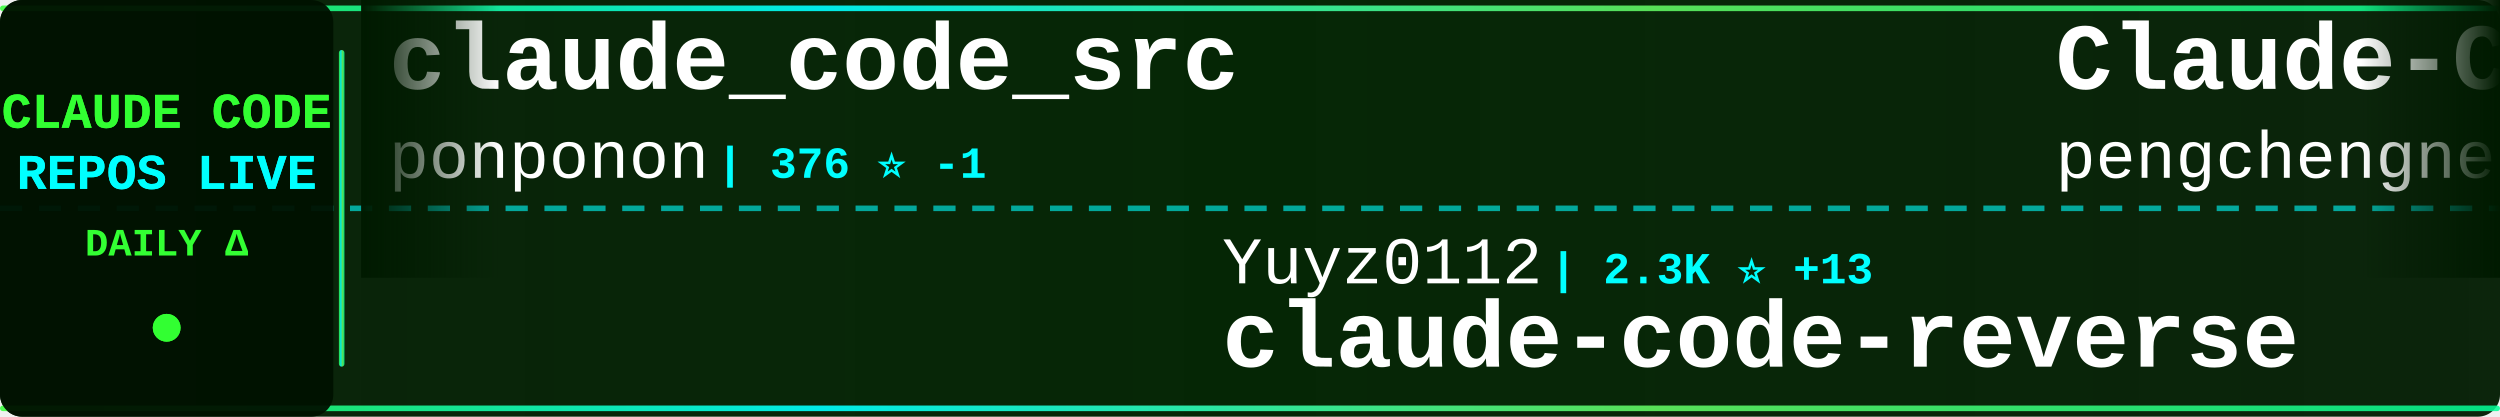
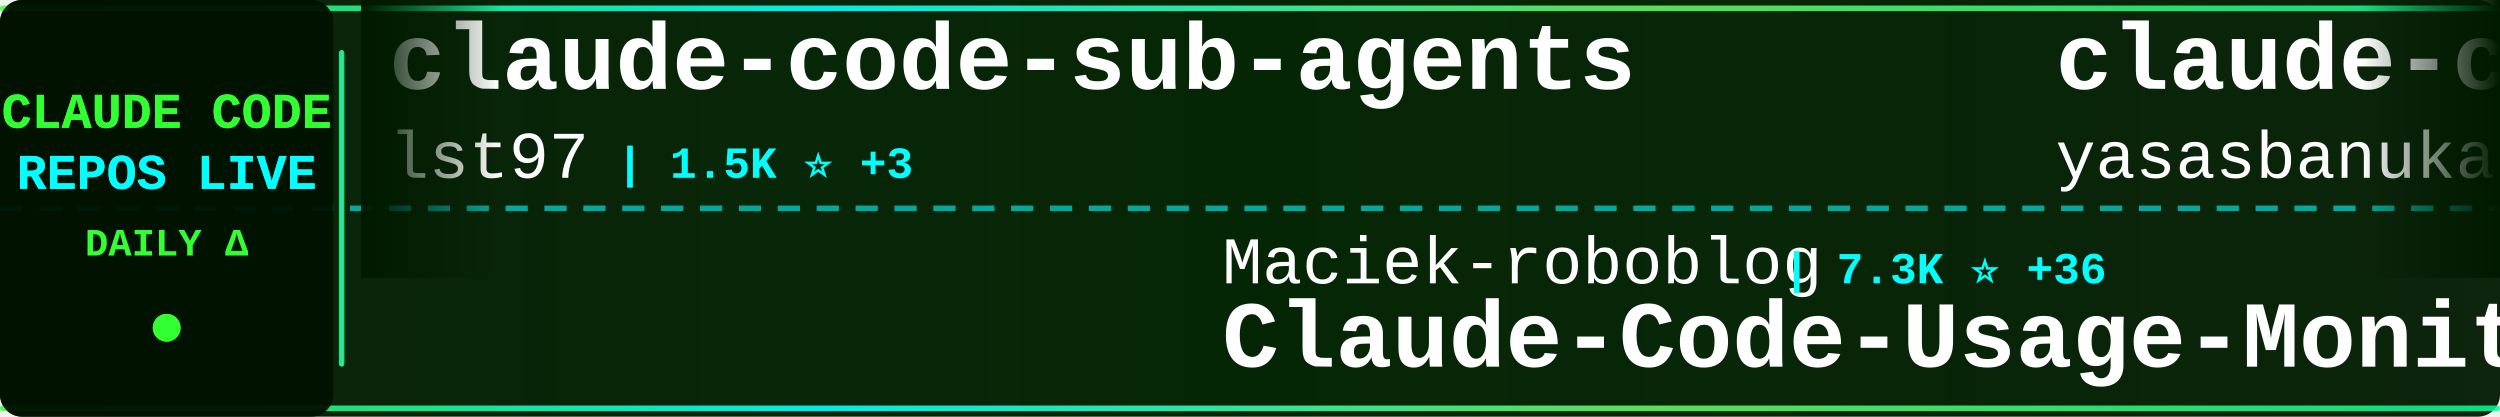
<svg xmlns="http://www.w3.org/2000/svg" width="900" height="150">
  <defs>
    <linearGradient id="tickerBg" x1="0%" y1="0%" x2="100%" y2="0%">
      <stop offset="0%" style="stop-color:#001a00;stop-opacity:0.95" />
      <stop offset="50%" style="stop-color:#002200;stop-opacity:0.98" />
      <stop offset="100%" style="stop-color:#001a00;stop-opacity:0.95" />
    </linearGradient>
    <linearGradient id="borderGrad" x1="0%" y1="0%" x2="100%" y2="0%">
      <stop offset="0%" style="stop-color:#33ff33;stop-opacity:0.85">
        <animate attributeName="stop-opacity" values="0.85;1;0.85" dur="2s" repeatCount="indefinite" />
      </stop>
      <stop offset="33%" style="stop-color:#00ffff;stop-opacity:0.9">
        <animate attributeName="stop-opacity" values="0.9;1;0.9" dur="2.2s" repeatCount="indefinite" />
      </stop>
      <stop offset="66%" style="stop-color:#66ff66;stop-opacity:0.85">
        <animate attributeName="stop-opacity" values="0.85;1;0.85" dur="1.8s" repeatCount="indefinite" />
      </stop>
      <stop offset="100%" style="stop-color:#00ff99;stop-opacity:0.85">
        <animate attributeName="stop-opacity" values="0.85;1;0.85" dur="2s" repeatCount="indefinite" />
      </stop>
    </linearGradient>
    <filter id="textGlow">
      <feGaussianBlur stdDeviation="0.1" result="coloredBlur" />
      <feMerge>
        <feMergeNode in="coloredBlur" />
        <feMergeNode in="SourceGraphic" />
      </feMerge>
    </filter>
    <filter id="metricGlow">
      <feGaussianBlur stdDeviation="0.2" result="coloredBlur" />
      <feMerge>
        <feMergeNode in="coloredBlur" />
        <feMergeNode in="SourceGraphic" />
      </feMerge>
    </filter>
    <linearGradient id="leftFade" x1="0%" y1="0%" x2="100%" y2="0%">
      <stop offset="0%" style="stop-color:#001a00;stop-opacity:1" />
      <stop offset="100%" style="stop-color:#001a00;stop-opacity:0" />
    </linearGradient>
    <linearGradient id="rightFade" x1="0%" y1="0%" x2="100%" y2="0%">
      <stop offset="0%" style="stop-color:#001a00;stop-opacity:0" />
      <stop offset="100%" style="stop-color:#001a00;stop-opacity:1" />
    </linearGradient>
  </defs>
  <rect width="900" height="150" fill="url(#tickerBg)" rx="8" />
  <rect x="0" y="2" width="900" height="2" fill="url(#borderGrad)" rx="1" />
  <rect x="0" y="146" width="900" height="2" fill="url(#borderGrad)" rx="1" />
  <line x1="0" y1="75" x2="900" y2="75" stroke="#00ffff" stroke-width="2" stroke-dasharray="8 6" opacity="0.6" />
  <rect x="0" y="0" width="120" height="150" fill="#001100" opacity="0.95" rx="8" />
  <text x="60" y="46" font-family="'Courier New', monospace" font-size="18" font-weight="bold" fill="#33ff33" text-anchor="middle" filter="url(#textGlow)">
    CLAUDE CODE
  </text>
  <text x="60" y="68" font-family="'Courier New', monospace" font-size="18" font-weight="bold" fill="#00ffff" text-anchor="middle" filter="url(#textGlow)">
    REPOS LIVE
  </text>
  <text x="60" y="92" font-family="'Courier New', monospace" font-size="14" font-weight="bold" fill="#33ff33" text-anchor="middle">
    DAILY Δ
  </text>
  <circle cx="60" cy="118" r="5" fill="#33ff33" filter="url(#metricGlow)">
    <animate attributeName="r" values="4;6;4" dur="1.5s" repeatCount="indefinite" />
    <animate attributeName="opacity" values="0.6;1;0.6" dur="1.5s" repeatCount="indefinite" />
  </circle>
  <rect x="122" y="18" width="2" height="114" fill="url(#borderGrad)" rx="1" />
  <clipPath id="tickerClip">
    <rect x="130" y="0" width="770" height="150" />
  </clipPath>
  <g clip-path="url(#tickerClip)">
    <g id="tickerItems">
      <animateTransform attributeName="transform" attributeType="XML" type="translate" from="0 0" to="-3000 0" dur="54s" repeatCount="indefinite" />
      <g transform="translate(0, 0)">
-         <text x="140" y="32" font-family="'Courier New', monospace" font-size="34" font-weight="bold" fill="#ffffff">claude_code_src</text>
-         <text x="140" y="64" font-family="'Courier New', monospace" font-size="24" font-weight="normal" fill="#ffffff" opacity="1.0">ponponon</text>
-         <text x="258" y="64" font-family="'Courier New', monospace" font-size="16" font-weight="bold" fill="#00ffff"> | 376 ⭐ -1</text>
+         <text x="140" y="32" font-family="'Courier New', monospace" font-size="34" font-weight="bold" fill="#ffffff">claude-code-sub-agents</text>
+         <text x="140" y="64" font-family="'Courier New', monospace" font-size="24" font-weight="normal" fill="#ffffff" opacity="1.0">lst97</text>
+         <text x="222" y="64" font-family="'Courier New', monospace" font-size="16" font-weight="bold" fill="#00ffff"> | 1.5K ⭐ +3</text>
      </g>
      <g transform="translate(300, 0)">
-         <text x="140" y="102" font-family="'Courier New', monospace" font-size="24" font-weight="normal" fill="#ffffff" opacity="1.0">Yuyz0112</text>
-         <text x="258" y="102" font-family="'Courier New', monospace" font-size="16" font-weight="bold" fill="#00ffff"> | 2.3K ⭐ +13</text>
-         <text x="140" y="132" font-family="'Courier New', monospace" font-size="34" font-weight="bold" fill="#ffffff">claude-code-reverse</text>
+         <text x="140" y="102" font-family="'Courier New', monospace" font-size="24" font-weight="normal" fill="#ffffff" opacity="1.0">Maciek-roboblog</text>
+         <text x="342" y="102" font-family="'Courier New', monospace" font-size="16" font-weight="bold" fill="#00ffff"> | 7.3K ⭐ +36</text>
+         <text x="140" y="132" font-family="'Courier New', monospace" font-size="34" font-weight="bold" fill="#ffffff">Claude-Code-Usage-Monito...</text>
      </g>
      <g transform="translate(600, 0)">
-         <text x="140" y="32" font-family="'Courier New', monospace" font-size="34" font-weight="bold" fill="#ffffff">Claude-Code</text>
-         <text x="140" y="64" font-family="'Courier New', monospace" font-size="24" font-weight="normal" fill="#ffffff" opacity="1.0">pengchengneo</text>
-         <text x="306" y="64" font-family="'Courier New', monospace" font-size="16" font-weight="bold" fill="#00ffff"> | 449 ⭐</text>
+         <text x="140" y="32" font-family="'Courier New', monospace" font-size="34" font-weight="bold" fill="#ffffff">claude-code</text>
+         <text x="140" y="64" font-family="'Courier New', monospace" font-size="24" font-weight="normal" fill="#ffffff" opacity="1.0">yasasbanukaofficial</text>
+         <text x="390" y="64" font-family="'Courier New', monospace" font-size="16" font-weight="bold" fill="#00ffff"> | 218 ⭐</text>
      </g>
      <g transform="translate(900, 0)">
-         <text x="140" y="102" font-family="'Courier New', monospace" font-size="24" font-weight="normal" fill="#ffffff" opacity="1.0">Alishahryar1</text>
-         <text x="306" y="102" font-family="'Courier New', monospace" font-size="16" font-weight="bold" fill="#00ffff"> | 1.3K ⭐ +31</text>
-         <text x="140" y="132" font-family="'Courier New', monospace" font-size="34" font-weight="bold" fill="#ffffff">free-claude-code</text>
+         <text x="140" y="102" font-family="'Courier New', monospace" font-size="24" font-weight="normal" fill="#ffffff" opacity="1.0">feiskyer</text>
+         <text x="258" y="102" font-family="'Courier New', monospace" font-size="16" font-weight="bold" fill="#00ffff"> | 1.4K ⭐ +7</text>
+         <text x="140" y="132" font-family="'Courier New', monospace" font-size="34" font-weight="bold" fill="#ffffff">claude-code-settings</text>
      </g>
      <g transform="translate(1200, 0)">
-         <text x="140" y="32" font-family="'Courier New', monospace" font-size="34" font-weight="bold" fill="#ffffff">claude-code-requirements...</text>
-         <text x="140" y="64" font-family="'Courier New', monospace" font-size="24" font-weight="normal" fill="#ffffff" opacity="1.0">rizethereum</text>
-         <text x="294" y="64" font-family="'Courier New', monospace" font-size="16" font-weight="bold" fill="#00ffff"> | 1.8K ⭐ -1</text>
+         <text x="140" y="32" font-family="'Courier New', monospace" font-size="34" font-weight="bold" fill="#ffffff">claude-code-config</text>
+         <text x="140" y="64" font-family="'Courier New', monospace" font-size="24" font-weight="normal" fill="#ffffff" opacity="1.0">trailofbits</text>
+         <text x="294" y="64" font-family="'Courier New', monospace" font-size="16" font-weight="bold" fill="#00ffff"> | 1.7K ⭐ +14</text>
      </g>
      <g transform="translate(1500, 0)">
-         <text x="140" y="102" font-family="'Courier New', monospace" font-size="24" font-weight="normal" fill="#ffffff" opacity="1.0">VoltAgent</text>
-         <text x="270" y="102" font-family="'Courier New', monospace" font-size="16" font-weight="bold" fill="#00ffff"> | 15.8K ⭐ +121</text>
-         <text x="140" y="132" font-family="'Courier New', monospace" font-size="34" font-weight="bold" fill="#ffffff">awesome-claude-code-suba...</text>
+         <text x="140" y="102" font-family="'Courier New', monospace" font-size="24" font-weight="normal" fill="#ffffff" opacity="1.0">shanraisshan</text>
+         <text x="306" y="102" font-family="'Courier New', monospace" font-size="16" font-weight="bold" fill="#00ffff"> | 30.4K ⭐ +1.8K</text>
+         <text x="140" y="132" font-family="'Courier New', monospace" font-size="34" font-weight="bold" fill="#ffffff">claude-code-best-practic...</text>
      </g>
      <g transform="translate(1800, 0)">
-         <text x="140" y="32" font-family="'Courier New', monospace" font-size="34" font-weight="bold" fill="#ffffff">claude-code-system-promp...</text>
-         <text x="140" y="64" font-family="'Courier New', monospace" font-size="24" font-weight="normal" fill="#ffffff" opacity="1.0">Piebald-AI</text>
-         <text x="282" y="64" font-family="'Courier New', monospace" font-size="16" font-weight="bold" fill="#00ffff"> | 7.4K ⭐ +314</text>
+         <text x="140" y="32" font-family="'Courier New', monospace" font-size="34" font-weight="bold" fill="#ffffff">claude-code-pm-course</text>
+         <text x="140" y="64" font-family="'Courier New', monospace" font-size="24" font-weight="normal" fill="#ffffff" opacity="1.0">carlvellotti</text>
+         <text x="306" y="64" font-family="'Courier New', monospace" font-size="16" font-weight="bold" fill="#00ffff"> | 1.7K ⭐ +7</text>
      </g>
      <g transform="translate(2100, 0)">
-         <text x="140" y="102" font-family="'Courier New', monospace" font-size="24" font-weight="normal" fill="#ffffff" opacity="1.0">zhukunpenglinyutong</text>
-         <text x="390" y="102" font-family="'Courier New', monospace" font-size="16" font-weight="bold" fill="#00ffff"> | 2.3K ⭐ +28</text>
-         <text x="140" y="132" font-family="'Courier New', monospace" font-size="34" font-weight="bold" fill="#ffffff">idea-claude-code-gui</text>
+         <text x="140" y="102" font-family="'Courier New', monospace" font-size="24" font-weight="normal" fill="#ffffff" opacity="1.0">router-for-me</text>
+         <text x="318" y="102" font-family="'Courier New', monospace" font-size="16" font-weight="bold" fill="#00ffff"> | 22.0K ⭐ +321</text>
+         <text x="140" y="132" font-family="'Courier New', monospace" font-size="34" font-weight="bold" fill="#ffffff">CLIProxyAPI</text>
      </g>
      <g transform="translate(2400, 0)">
-         <text x="140" y="32" font-family="'Courier New', monospace" font-size="34" font-weight="bold" fill="#ffffff">Claude-Code-Workflow</text>
-         <text x="140" y="64" font-family="'Courier New', monospace" font-size="24" font-weight="normal" fill="#ffffff" opacity="1.0">catlog22</text>
-         <text x="258" y="64" font-family="'Courier New', monospace" font-size="16" font-weight="bold" fill="#00ffff"> | 1.6K ⭐ +15</text>
+         <text x="140" y="32" font-family="'Courier New', monospace" font-size="34" font-weight="bold" fill="#ffffff">claude-code-book</text>
+         <text x="140" y="64" font-family="'Courier New', monospace" font-size="24" font-weight="normal" fill="#ffffff" opacity="1.0">lintsinghua</text>
+         <text x="294" y="64" font-family="'Courier New', monospace" font-size="16" font-weight="bold" fill="#00ffff"> | 952 ⭐</text>
      </g>
      <g transform="translate(2700, 0)">
-         <text x="140" y="102" font-family="'Courier New', monospace" font-size="24" font-weight="normal" fill="#ffffff" opacity="1.0">obra</text>
-         <text x="210" y="102" font-family="'Courier New', monospace" font-size="16" font-weight="bold" fill="#00ffff"> | 128.1K ⭐ +2.5K</text>
-         <text x="140" y="132" font-family="'Courier New', monospace" font-size="34" font-weight="bold" fill="#ffffff">superpowers</text>
+         <text x="140" y="102" font-family="'Courier New', monospace" font-size="24" font-weight="normal" fill="#ffffff" opacity="1.0">lowcortisolprogrammer</text>
+         <text x="414" y="102" font-family="'Courier New', monospace" font-size="16" font-weight="bold" fill="#00ffff"> | 161 ⭐ +25</text>
+         <text x="140" y="132" font-family="'Courier New', monospace" font-size="34" font-weight="bold" fill="#ffffff">claude-code</text>
      </g>
      <g transform="translate(3000, 0)">
-         <text x="140" y="32" font-family="'Courier New', monospace" font-size="34" font-weight="bold" fill="#ffffff">claude_code_src</text>
-         <text x="140" y="64" font-family="'Courier New', monospace" font-size="24" font-weight="normal" fill="#ffffff" opacity="1.0">ponponon</text>
-         <text x="258" y="64" font-family="'Courier New', monospace" font-size="16" font-weight="bold" fill="#00ffff"> | 376 ⭐ -1</text>
+         <text x="140" y="32" font-family="'Courier New', monospace" font-size="34" font-weight="bold" fill="#ffffff">claude-code-sub-agents</text>
+         <text x="140" y="64" font-family="'Courier New', monospace" font-size="24" font-weight="normal" fill="#ffffff" opacity="1.0">lst97</text>
+         <text x="222" y="64" font-family="'Courier New', monospace" font-size="16" font-weight="bold" fill="#00ffff"> | 1.5K ⭐ +3</text>
      </g>
      <g transform="translate(3300, 0)">
-         <text x="140" y="102" font-family="'Courier New', monospace" font-size="24" font-weight="normal" fill="#ffffff" opacity="1.0">Yuyz0112</text>
-         <text x="258" y="102" font-family="'Courier New', monospace" font-size="16" font-weight="bold" fill="#00ffff"> | 2.3K ⭐ +13</text>
-         <text x="140" y="132" font-family="'Courier New', monospace" font-size="34" font-weight="bold" fill="#ffffff">claude-code-reverse</text>
+         <text x="140" y="102" font-family="'Courier New', monospace" font-size="24" font-weight="normal" fill="#ffffff" opacity="1.0">Maciek-roboblog</text>
+         <text x="342" y="102" font-family="'Courier New', monospace" font-size="16" font-weight="bold" fill="#00ffff"> | 7.3K ⭐ +36</text>
+         <text x="140" y="132" font-family="'Courier New', monospace" font-size="34" font-weight="bold" fill="#ffffff">Claude-Code-Usage-Monito...</text>
      </g>
      <g transform="translate(3600, 0)">
-         <text x="140" y="32" font-family="'Courier New', monospace" font-size="34" font-weight="bold" fill="#ffffff">Claude-Code</text>
-         <text x="140" y="64" font-family="'Courier New', monospace" font-size="24" font-weight="normal" fill="#ffffff" opacity="1.0">pengchengneo</text>
-         <text x="306" y="64" font-family="'Courier New', monospace" font-size="16" font-weight="bold" fill="#00ffff"> | 449 ⭐</text>
+         <text x="140" y="32" font-family="'Courier New', monospace" font-size="34" font-weight="bold" fill="#ffffff">claude-code</text>
+         <text x="140" y="64" font-family="'Courier New', monospace" font-size="24" font-weight="normal" fill="#ffffff" opacity="1.0">yasasbanukaofficial</text>
+         <text x="390" y="64" font-family="'Courier New', monospace" font-size="16" font-weight="bold" fill="#00ffff"> | 218 ⭐</text>
      </g>
      <g transform="translate(3900, 0)">
-         <text x="140" y="102" font-family="'Courier New', monospace" font-size="24" font-weight="normal" fill="#ffffff" opacity="1.0">Alishahryar1</text>
-         <text x="306" y="102" font-family="'Courier New', monospace" font-size="16" font-weight="bold" fill="#00ffff"> | 1.3K ⭐ +31</text>
-         <text x="140" y="132" font-family="'Courier New', monospace" font-size="34" font-weight="bold" fill="#ffffff">free-claude-code</text>
+         <text x="140" y="102" font-family="'Courier New', monospace" font-size="24" font-weight="normal" fill="#ffffff" opacity="1.0">feiskyer</text>
+         <text x="258" y="102" font-family="'Courier New', monospace" font-size="16" font-weight="bold" fill="#00ffff"> | 1.4K ⭐ +7</text>
+         <text x="140" y="132" font-family="'Courier New', monospace" font-size="34" font-weight="bold" fill="#ffffff">claude-code-settings</text>
      </g>
    </g>
  </g>
  <rect x="130" y="0" width="50" height="100" fill="url(#leftFade)" />
  <rect x="850" y="0" width="50" height="100" fill="url(#rightFade)" />
</svg>
